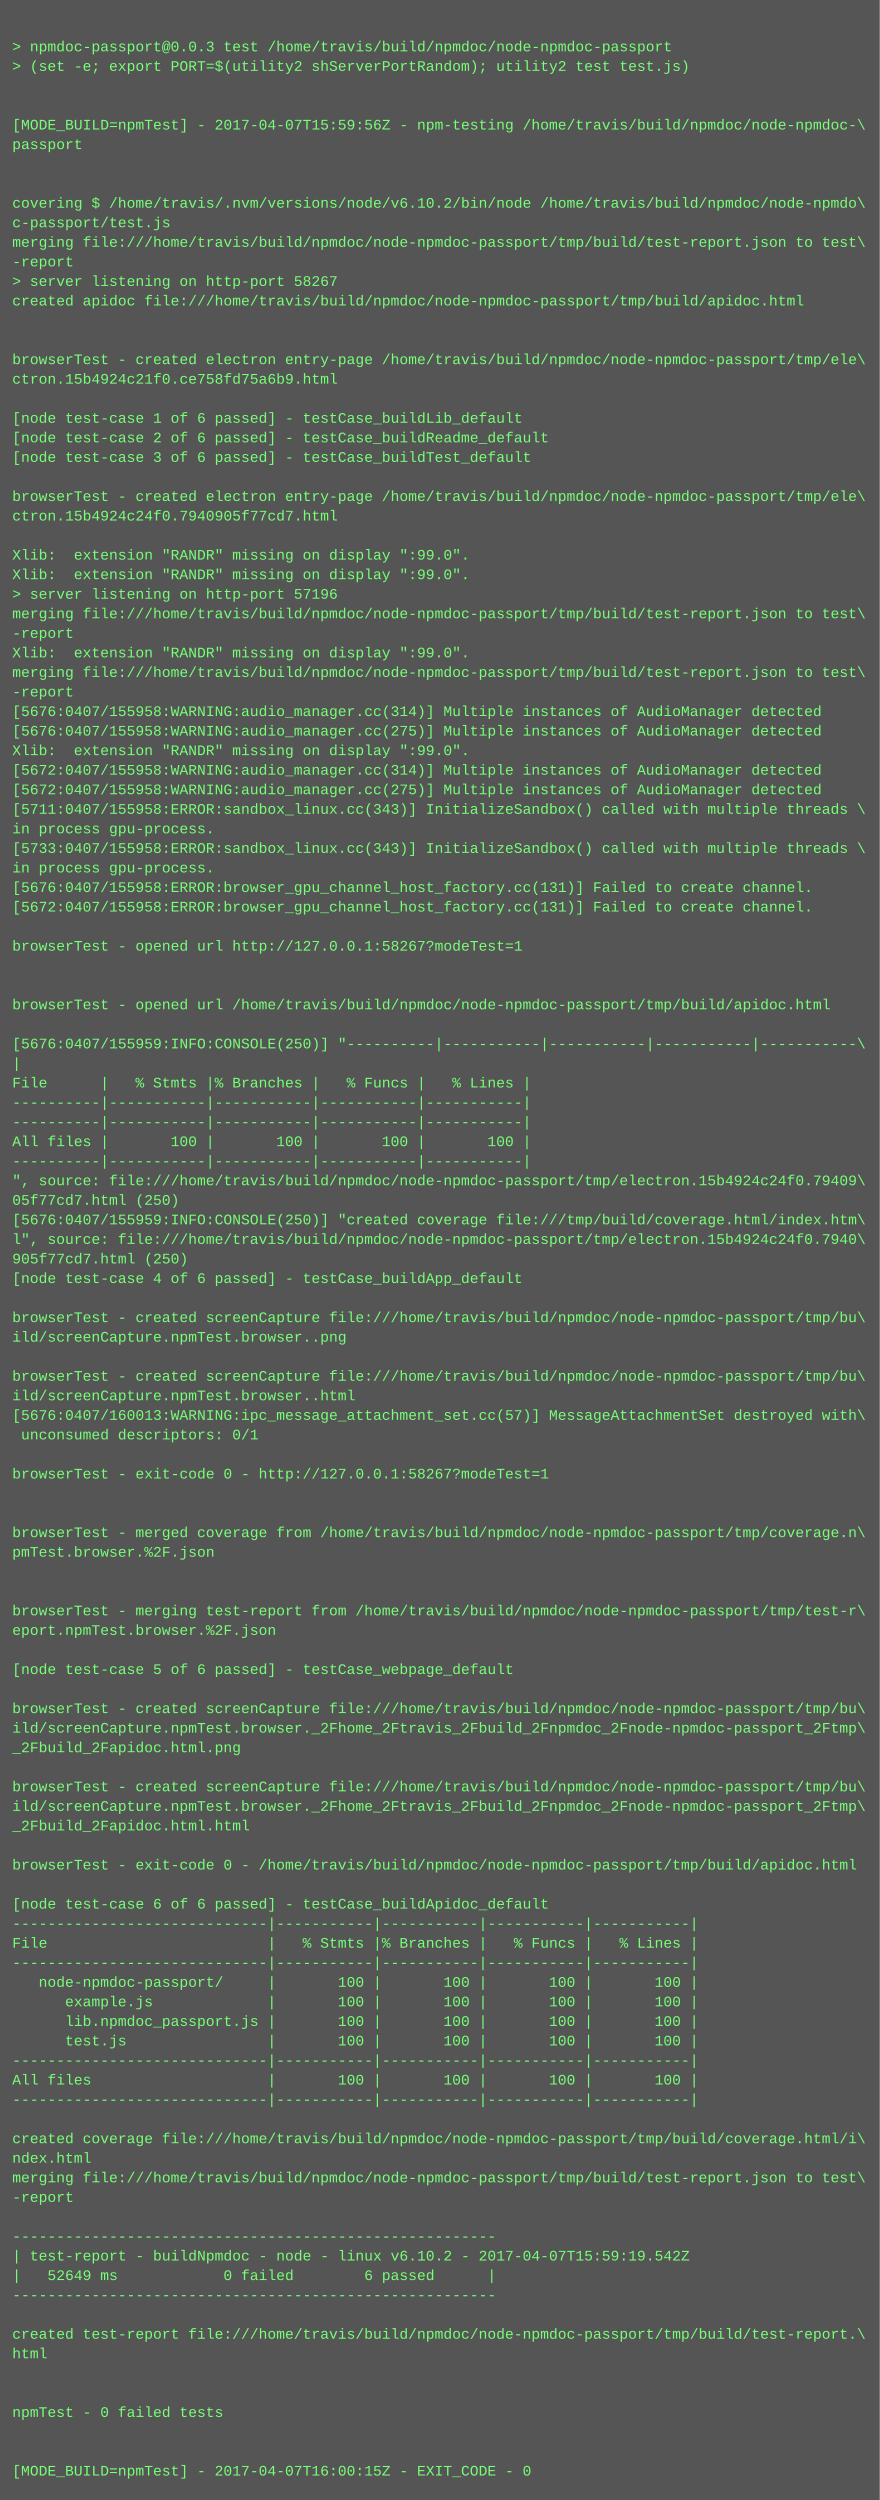
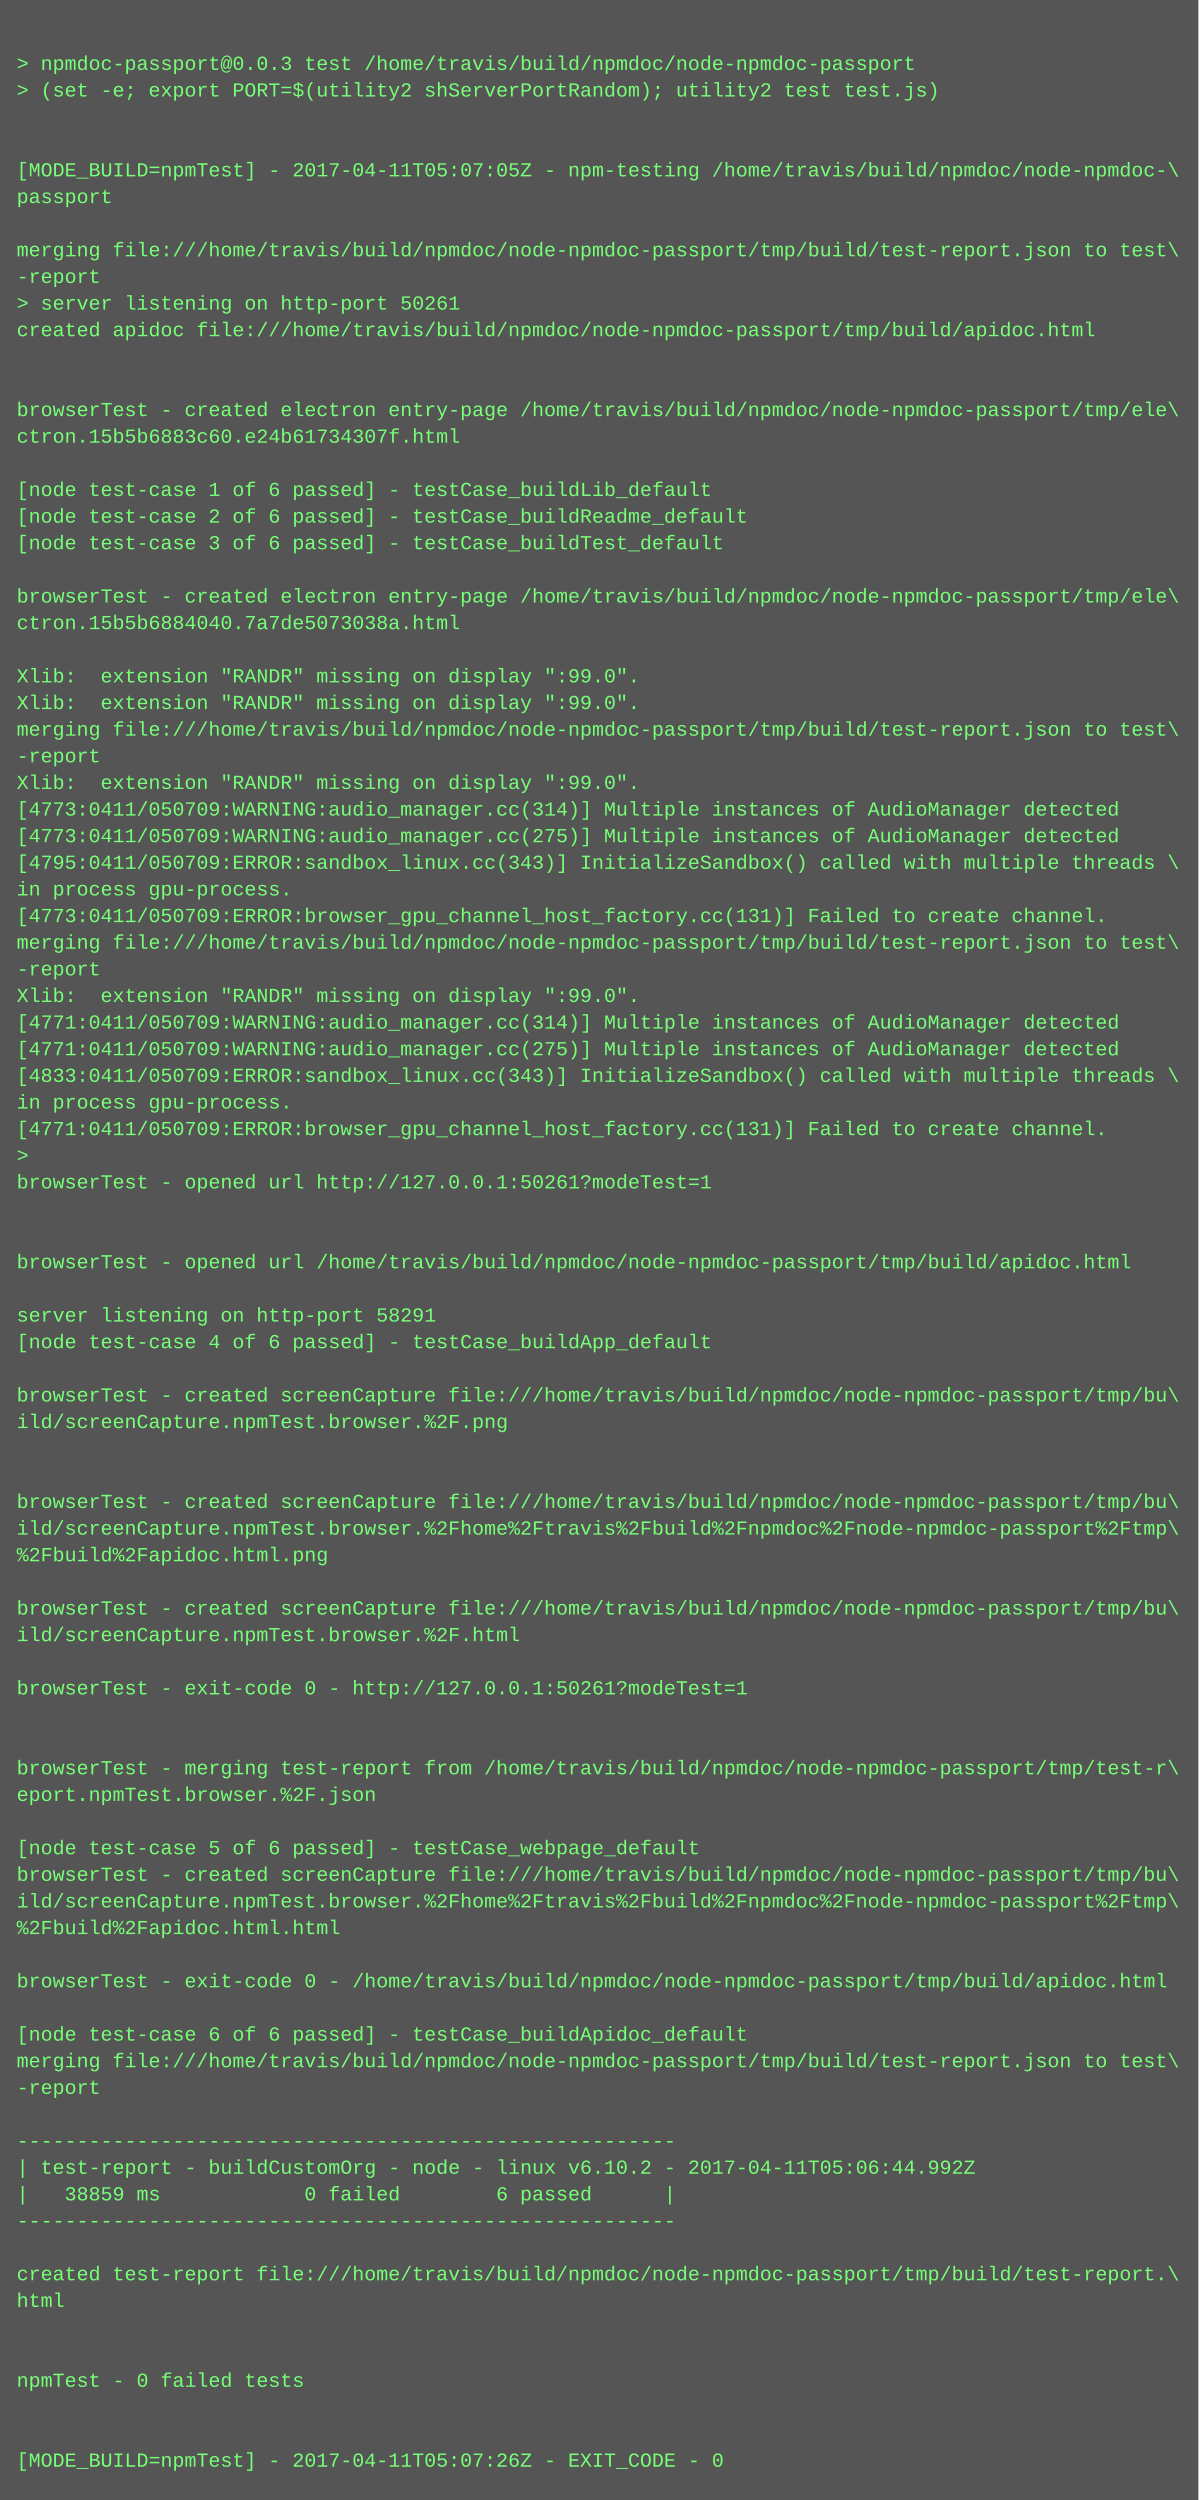
- <svg xmlns="http://www.w3.org/2000/svg" height="2046" width="720">
-   <rect height="2046" fill="#555" width="720" />
+ <svg xmlns="http://www.w3.org/2000/svg" height="1502" width="720">
+   <rect height="1502" fill="#555" width="720" />
  <text fill="#7f7" font-family="Courier New" font-size="12" xml:space="preserve">
    <tspan x="10" y="26" />
    <tspan x="10" y="42">&gt; npmdoc-passport@0.0.3 test /home/travis/build/npmdoc/node-npmdoc-passport</tspan>
    <tspan x="10" y="58">&gt; (set -e; export PORT=$(utility2 shServerPortRandom); utility2 test test.js)</tspan>
    <tspan x="10" y="74" />
    <tspan x="10" y="90" />
-     <tspan x="10" y="106">[MODE_BUILD=npmTest] - 2017-04-07T15:59:56Z - npm-testing /home/travis/build/npmdoc/node-npmdoc-\</tspan>
+     <tspan x="10" y="106">[MODE_BUILD=npmTest] - 2017-04-11T05:07:05Z - npm-testing /home/travis/build/npmdoc/node-npmdoc-\</tspan>
    <tspan x="10" y="122">passport</tspan>
    <tspan x="10" y="138" />
-     <tspan x="10" y="154" />
-     <tspan x="10" y="170">covering $ /home/travis/.nvm/versions/node/v6.10.2/bin/node /home/travis/build/npmdoc/node-npmdo\</tspan>
-     <tspan x="10" y="186">c-passport/test.js</tspan>
-     <tspan x="10" y="202">merging file:///home/travis/build/npmdoc/node-npmdoc-passport/tmp/build/test-report.json to test\</tspan>
-     <tspan x="10" y="218">-report</tspan>
-     <tspan x="10" y="234">&gt; server listening on http-port 58267</tspan>
-     <tspan x="10" y="250">created apidoc file:///home/travis/build/npmdoc/node-npmdoc-passport/tmp/build/apidoc.html</tspan>
-     <tspan x="10" y="266" />
+     <tspan x="10" y="154">merging file:///home/travis/build/npmdoc/node-npmdoc-passport/tmp/build/test-report.json to test\</tspan>
+     <tspan x="10" y="170">-report</tspan>
+     <tspan x="10" y="186">&gt; server listening on http-port 50261</tspan>
+     <tspan x="10" y="202">created apidoc file:///home/travis/build/npmdoc/node-npmdoc-passport/tmp/build/apidoc.html</tspan>
+     <tspan x="10" y="218" />
+     <tspan x="10" y="234" />
+     <tspan x="10" y="250">browserTest - created electron entry-page /home/travis/build/npmdoc/node-npmdoc-passport/tmp/ele\</tspan>
+     <tspan x="10" y="266">ctron.15b5b6883c60.e24b61734307f.html</tspan>
    <tspan x="10" y="282" />
-     <tspan x="10" y="298">browserTest - created electron entry-page /home/travis/build/npmdoc/node-npmdoc-passport/tmp/ele\</tspan>
-     <tspan x="10" y="314">ctron.15b4924c21f0.ce758fd75a6b9.html</tspan>
-     <tspan x="10" y="330" />
-     <tspan x="10" y="346">[node test-case 1 of 6 passed] - testCase_buildLib_default</tspan>
-     <tspan x="10" y="362">[node test-case 2 of 6 passed] - testCase_buildReadme_default</tspan>
-     <tspan x="10" y="378">[node test-case 3 of 6 passed] - testCase_buildTest_default</tspan>
+     <tspan x="10" y="298">[node test-case 1 of 6 passed] - testCase_buildLib_default</tspan>
+     <tspan x="10" y="314">[node test-case 2 of 6 passed] - testCase_buildReadme_default</tspan>
+     <tspan x="10" y="330">[node test-case 3 of 6 passed] - testCase_buildTest_default</tspan>
+     <tspan x="10" y="346" />
+     <tspan x="10" y="362">browserTest - created electron entry-page /home/travis/build/npmdoc/node-npmdoc-passport/tmp/ele\</tspan>
+     <tspan x="10" y="378">ctron.15b5b6884040.7a7de5073038a.html</tspan>
    <tspan x="10" y="394" />
-     <tspan x="10" y="410">browserTest - created electron entry-page /home/travis/build/npmdoc/node-npmdoc-passport/tmp/ele\</tspan>
-     <tspan x="10" y="426">ctron.15b4924c24f0.7940905f77cd7.html</tspan>
-     <tspan x="10" y="442" />
-     <tspan x="10" y="458">Xlib:  extension "RANDR" missing on display ":99.0".</tspan>
+     <tspan x="10" y="410">Xlib:  extension "RANDR" missing on display ":99.0".</tspan>
+     <tspan x="10" y="426">Xlib:  extension "RANDR" missing on display ":99.0".</tspan>
+     <tspan x="10" y="442">merging file:///home/travis/build/npmdoc/node-npmdoc-passport/tmp/build/test-report.json to test\</tspan>
+     <tspan x="10" y="458">-report</tspan>
    <tspan x="10" y="474">Xlib:  extension "RANDR" missing on display ":99.0".</tspan>
-     <tspan x="10" y="490">&gt; server listening on http-port 57196</tspan>
-     <tspan x="10" y="506">merging file:///home/travis/build/npmdoc/node-npmdoc-passport/tmp/build/test-report.json to test\</tspan>
-     <tspan x="10" y="522">-report</tspan>
-     <tspan x="10" y="538">Xlib:  extension "RANDR" missing on display ":99.0".</tspan>
-     <tspan x="10" y="554">merging file:///home/travis/build/npmdoc/node-npmdoc-passport/tmp/build/test-report.json to test\</tspan>
-     <tspan x="10" y="570">-report</tspan>
-     <tspan x="10" y="586">[5676:0407/155958:WARNING:audio_manager.cc(314)] Multiple instances of AudioManager detected</tspan>
-     <tspan x="10" y="602">[5676:0407/155958:WARNING:audio_manager.cc(275)] Multiple instances of AudioManager detected</tspan>
-     <tspan x="10" y="618">Xlib:  extension "RANDR" missing on display ":99.0".</tspan>
-     <tspan x="10" y="634">[5672:0407/155958:WARNING:audio_manager.cc(314)] Multiple instances of AudioManager detected</tspan>
-     <tspan x="10" y="650">[5672:0407/155958:WARNING:audio_manager.cc(275)] Multiple instances of AudioManager detected</tspan>
-     <tspan x="10" y="666">[5711:0407/155958:ERROR:sandbox_linux.cc(343)] InitializeSandbox() called with multiple threads \</tspan>
-     <tspan x="10" y="682">in process gpu-process. </tspan>
-     <tspan x="10" y="698">[5733:0407/155958:ERROR:sandbox_linux.cc(343)] InitializeSandbox() called with multiple threads \</tspan>
-     <tspan x="10" y="714">in process gpu-process. </tspan>
-     <tspan x="10" y="730">[5676:0407/155958:ERROR:browser_gpu_channel_host_factory.cc(131)] Failed to create channel.</tspan>
-     <tspan x="10" y="746">[5672:0407/155958:ERROR:browser_gpu_channel_host_factory.cc(131)] Failed to create channel.</tspan>
-     <tspan x="10" y="762" />
-     <tspan x="10" y="778">browserTest - opened url http://127.0.0.1:58267?modeTest=1</tspan>
-     <tspan x="10" y="794" />
-     <tspan x="10" y="810" />
-     <tspan x="10" y="826">browserTest - opened url /home/travis/build/npmdoc/node-npmdoc-passport/tmp/build/apidoc.html</tspan>
-     <tspan x="10" y="842" />
-     <tspan x="10" y="858">[5676:0407/155959:INFO:CONSOLE(250)] "----------|-----------|-----------|-----------|-----------\</tspan>
-     <tspan x="10" y="874">|</tspan>
-     <tspan x="10" y="890">File      |   % Stmts |% Branches |   % Funcs |   % Lines |</tspan>
-     <tspan x="10" y="906">----------|-----------|-----------|-----------|-----------|</tspan>
-     <tspan x="10" y="922">----------|-----------|-----------|-----------|-----------|</tspan>
-     <tspan x="10" y="938">All files |       100 |       100 |       100 |       100 |</tspan>
-     <tspan x="10" y="954">----------|-----------|-----------|-----------|-----------|</tspan>
-     <tspan x="10" y="970">", source: file:///home/travis/build/npmdoc/node-npmdoc-passport/tmp/electron.15b4924c24f0.79409\</tspan>
-     <tspan x="10" y="986">05f77cd7.html (250)</tspan>
-     <tspan x="10" y="1002">[5676:0407/155959:INFO:CONSOLE(250)] "created coverage file:///tmp/build/coverage.html/index.htm\</tspan>
-     <tspan x="10" y="1018">l", source: file:///home/travis/build/npmdoc/node-npmdoc-passport/tmp/electron.15b4924c24f0.7940\</tspan>
-     <tspan x="10" y="1034">905f77cd7.html (250)</tspan>
-     <tspan x="10" y="1050">[node test-case 4 of 6 passed] - testCase_buildApp_default</tspan>
-     <tspan x="10" y="1066" />
-     <tspan x="10" y="1082">browserTest - created screenCapture file:///home/travis/build/npmdoc/node-npmdoc-passport/tmp/bu\</tspan>
-     <tspan x="10" y="1098">ild/screenCapture.npmTest.browser..png</tspan>
-     <tspan x="10" y="1114" />
+     <tspan x="10" y="490">[4773:0411/050709:WARNING:audio_manager.cc(314)] Multiple instances of AudioManager detected</tspan>
+     <tspan x="10" y="506">[4773:0411/050709:WARNING:audio_manager.cc(275)] Multiple instances of AudioManager detected</tspan>
+     <tspan x="10" y="522">[4795:0411/050709:ERROR:sandbox_linux.cc(343)] InitializeSandbox() called with multiple threads \</tspan>
+     <tspan x="10" y="538">in process gpu-process. </tspan>
+     <tspan x="10" y="554">[4773:0411/050709:ERROR:browser_gpu_channel_host_factory.cc(131)] Failed to create channel.</tspan>
+     <tspan x="10" y="570">merging file:///home/travis/build/npmdoc/node-npmdoc-passport/tmp/build/test-report.json to test\</tspan>
+     <tspan x="10" y="586">-report</tspan>
+     <tspan x="10" y="602">Xlib:  extension "RANDR" missing on display ":99.0".</tspan>
+     <tspan x="10" y="618">[4771:0411/050709:WARNING:audio_manager.cc(314)] Multiple instances of AudioManager detected</tspan>
+     <tspan x="10" y="634">[4771:0411/050709:WARNING:audio_manager.cc(275)] Multiple instances of AudioManager detected</tspan>
+     <tspan x="10" y="650">[4833:0411/050709:ERROR:sandbox_linux.cc(343)] InitializeSandbox() called with multiple threads \</tspan>
+     <tspan x="10" y="666">in process gpu-process. </tspan>
+     <tspan x="10" y="682">[4771:0411/050709:ERROR:browser_gpu_channel_host_factory.cc(131)] Failed to create channel.</tspan>
+     <tspan x="10" y="698">&gt; </tspan>
+     <tspan x="10" y="714">browserTest - opened url http://127.0.0.1:50261?modeTest=1</tspan>
+     <tspan x="10" y="730" />
+     <tspan x="10" y="746" />
+     <tspan x="10" y="762">browserTest - opened url /home/travis/build/npmdoc/node-npmdoc-passport/tmp/build/apidoc.html</tspan>
+     <tspan x="10" y="778" />
+     <tspan x="10" y="794">server listening on http-port 58291</tspan>
+     <tspan x="10" y="810">[node test-case 4 of 6 passed] - testCase_buildApp_default</tspan>
+     <tspan x="10" y="826" />
+     <tspan x="10" y="842">browserTest - created screenCapture file:///home/travis/build/npmdoc/node-npmdoc-passport/tmp/bu\</tspan>
+     <tspan x="10" y="858">ild/screenCapture.npmTest.browser.%2F.png</tspan>
+     <tspan x="10" y="874" />
+     <tspan x="10" y="890" />
+     <tspan x="10" y="906">browserTest - created screenCapture file:///home/travis/build/npmdoc/node-npmdoc-passport/tmp/bu\</tspan>
+     <tspan x="10" y="922">ild/screenCapture.npmTest.browser.%2Fhome%2Ftravis%2Fbuild%2Fnpmdoc%2Fnode-npmdoc-passport%2Ftmp\</tspan>
+     <tspan x="10" y="938">%2Fbuild%2Fapidoc.html.png</tspan>
+     <tspan x="10" y="954" />
+     <tspan x="10" y="970">browserTest - created screenCapture file:///home/travis/build/npmdoc/node-npmdoc-passport/tmp/bu\</tspan>
+     <tspan x="10" y="986">ild/screenCapture.npmTest.browser.%2F.html</tspan>
+     <tspan x="10" y="1002" />
+     <tspan x="10" y="1018">browserTest - exit-code 0 - http://127.0.0.1:50261?modeTest=1</tspan>
+     <tspan x="10" y="1034" />
+     <tspan x="10" y="1050" />
+     <tspan x="10" y="1066">browserTest - merging test-report from /home/travis/build/npmdoc/node-npmdoc-passport/tmp/test-r\</tspan>
+     <tspan x="10" y="1082">eport.npmTest.browser.%2F.json</tspan>
+     <tspan x="10" y="1098" />
+     <tspan x="10" y="1114">[node test-case 5 of 6 passed] - testCase_webpage_default</tspan>
    <tspan x="10" y="1130">browserTest - created screenCapture file:///home/travis/build/npmdoc/node-npmdoc-passport/tmp/bu\</tspan>
-     <tspan x="10" y="1146">ild/screenCapture.npmTest.browser..html</tspan>
-     <tspan x="10" y="1162">[5676:0407/160013:WARNING:ipc_message_attachment_set.cc(57)] MessageAttachmentSet destroyed with\</tspan>
-     <tspan x="10" y="1178"> unconsumed descriptors: 0/1</tspan>
-     <tspan x="10" y="1194" />
-     <tspan x="10" y="1210">browserTest - exit-code 0 - http://127.0.0.1:58267?modeTest=1</tspan>
-     <tspan x="10" y="1226" />
-     <tspan x="10" y="1242" />
-     <tspan x="10" y="1258">browserTest - merged coverage from /home/travis/build/npmdoc/node-npmdoc-passport/tmp/coverage.n\</tspan>
-     <tspan x="10" y="1274">pmTest.browser.%2F.json</tspan>
-     <tspan x="10" y="1290" />
-     <tspan x="10" y="1306" />
-     <tspan x="10" y="1322">browserTest - merging test-report from /home/travis/build/npmdoc/node-npmdoc-passport/tmp/test-r\</tspan>
-     <tspan x="10" y="1338">eport.npmTest.browser.%2F.json</tspan>
+     <tspan x="10" y="1146">ild/screenCapture.npmTest.browser.%2Fhome%2Ftravis%2Fbuild%2Fnpmdoc%2Fnode-npmdoc-passport%2Ftmp\</tspan>
+     <tspan x="10" y="1162">%2Fbuild%2Fapidoc.html.html</tspan>
+     <tspan x="10" y="1178" />
+     <tspan x="10" y="1194">browserTest - exit-code 0 - /home/travis/build/npmdoc/node-npmdoc-passport/tmp/build/apidoc.html</tspan>
+     <tspan x="10" y="1210" />
+     <tspan x="10" y="1226">[node test-case 6 of 6 passed] - testCase_buildApidoc_default</tspan>
+     <tspan x="10" y="1242">merging file:///home/travis/build/npmdoc/node-npmdoc-passport/tmp/build/test-report.json to test\</tspan>
+     <tspan x="10" y="1258">-report</tspan>
+     <tspan x="10" y="1274" />
+     <tspan x="10" y="1290">-------------------------------------------------------</tspan>
+     <tspan x="10" y="1306">| test-report - buildCustomOrg - node - linux v6.10.2 - 2017-04-11T05:06:44.992Z</tspan>
+     <tspan x="10" y="1322">|   38859 ms            0 failed        6 passed      |</tspan>
+     <tspan x="10" y="1338">-------------------------------------------------------</tspan>
    <tspan x="10" y="1354" />
-     <tspan x="10" y="1370">[node test-case 5 of 6 passed] - testCase_webpage_default</tspan>
-     <tspan x="10" y="1386" />
-     <tspan x="10" y="1402">browserTest - created screenCapture file:///home/travis/build/npmdoc/node-npmdoc-passport/tmp/bu\</tspan>
-     <tspan x="10" y="1418">ild/screenCapture.npmTest.browser._2Fhome_2Ftravis_2Fbuild_2Fnpmdoc_2Fnode-npmdoc-passport_2Ftmp\</tspan>
-     <tspan x="10" y="1434">_2Fbuild_2Fapidoc.html.png</tspan>
+     <tspan x="10" y="1370">created test-report file:///home/travis/build/npmdoc/node-npmdoc-passport/tmp/build/test-report.\</tspan>
+     <tspan x="10" y="1386">html</tspan>
+     <tspan x="10" y="1402" />
+     <tspan x="10" y="1418" />
+     <tspan x="10" y="1434">npmTest - 0 failed tests</tspan>
    <tspan x="10" y="1450" />
-     <tspan x="10" y="1466">browserTest - created screenCapture file:///home/travis/build/npmdoc/node-npmdoc-passport/tmp/bu\</tspan>
-     <tspan x="10" y="1482">ild/screenCapture.npmTest.browser._2Fhome_2Ftravis_2Fbuild_2Fnpmdoc_2Fnode-npmdoc-passport_2Ftmp\</tspan>
-     <tspan x="10" y="1498">_2Fbuild_2Fapidoc.html.html</tspan>
-     <tspan x="10" y="1514" />
-     <tspan x="10" y="1530">browserTest - exit-code 0 - /home/travis/build/npmdoc/node-npmdoc-passport/tmp/build/apidoc.html</tspan>
-     <tspan x="10" y="1546" />
-     <tspan x="10" y="1562">[node test-case 6 of 6 passed] - testCase_buildApidoc_default</tspan>
-     <tspan x="10" y="1578">-----------------------------|-----------|-----------|-----------|-----------|</tspan>
-     <tspan x="10" y="1594">File                         |   % Stmts |% Branches |   % Funcs |   % Lines |</tspan>
-     <tspan x="10" y="1610">-----------------------------|-----------|-----------|-----------|-----------|</tspan>
-     <tspan x="10" y="1626">   node-npmdoc-passport/     |       100 |       100 |       100 |       100 |</tspan>
-     <tspan x="10" y="1642">      example.js             |       100 |       100 |       100 |       100 |</tspan>
-     <tspan x="10" y="1658">      lib.npmdoc_passport.js |       100 |       100 |       100 |       100 |</tspan>
-     <tspan x="10" y="1674">      test.js                |       100 |       100 |       100 |       100 |</tspan>
-     <tspan x="10" y="1690">-----------------------------|-----------|-----------|-----------|-----------|</tspan>
-     <tspan x="10" y="1706">All files                    |       100 |       100 |       100 |       100 |</tspan>
-     <tspan x="10" y="1722">-----------------------------|-----------|-----------|-----------|-----------|</tspan>
-     <tspan x="10" y="1738" />
-     <tspan x="10" y="1754">created coverage file:///home/travis/build/npmdoc/node-npmdoc-passport/tmp/build/coverage.html/i\</tspan>
-     <tspan x="10" y="1770">ndex.html</tspan>
-     <tspan x="10" y="1786">merging file:///home/travis/build/npmdoc/node-npmdoc-passport/tmp/build/test-report.json to test\</tspan>
-     <tspan x="10" y="1802">-report</tspan>
-     <tspan x="10" y="1818" />
-     <tspan x="10" y="1834">-------------------------------------------------------</tspan>
-     <tspan x="10" y="1850">| test-report - buildNpmdoc - node - linux v6.10.2 - 2017-04-07T15:59:19.542Z</tspan>
-     <tspan x="10" y="1866">|   52649 ms            0 failed        6 passed      |</tspan>
-     <tspan x="10" y="1882">-------------------------------------------------------</tspan>
-     <tspan x="10" y="1898" />
-     <tspan x="10" y="1914">created test-report file:///home/travis/build/npmdoc/node-npmdoc-passport/tmp/build/test-report.\</tspan>
-     <tspan x="10" y="1930">html</tspan>
-     <tspan x="10" y="1946" />
-     <tspan x="10" y="1962" />
-     <tspan x="10" y="1978">npmTest - 0 failed tests</tspan>
-     <tspan x="10" y="1994" />
-     <tspan x="10" y="2010" />
-     <tspan x="10" y="2026">[MODE_BUILD=npmTest] - 2017-04-07T16:00:15Z - EXIT_CODE - 0</tspan>
+     <tspan x="10" y="1466" />
+     <tspan x="10" y="1482">[MODE_BUILD=npmTest] - 2017-04-11T05:07:26Z - EXIT_CODE - 0</tspan>
  </text>
</svg>
